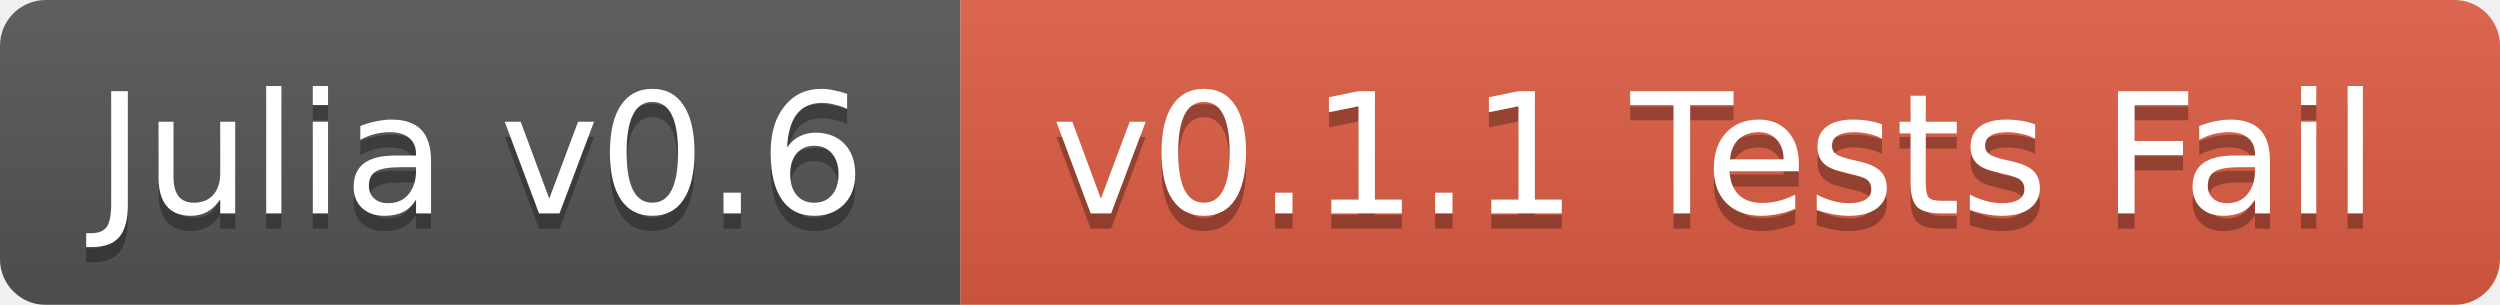
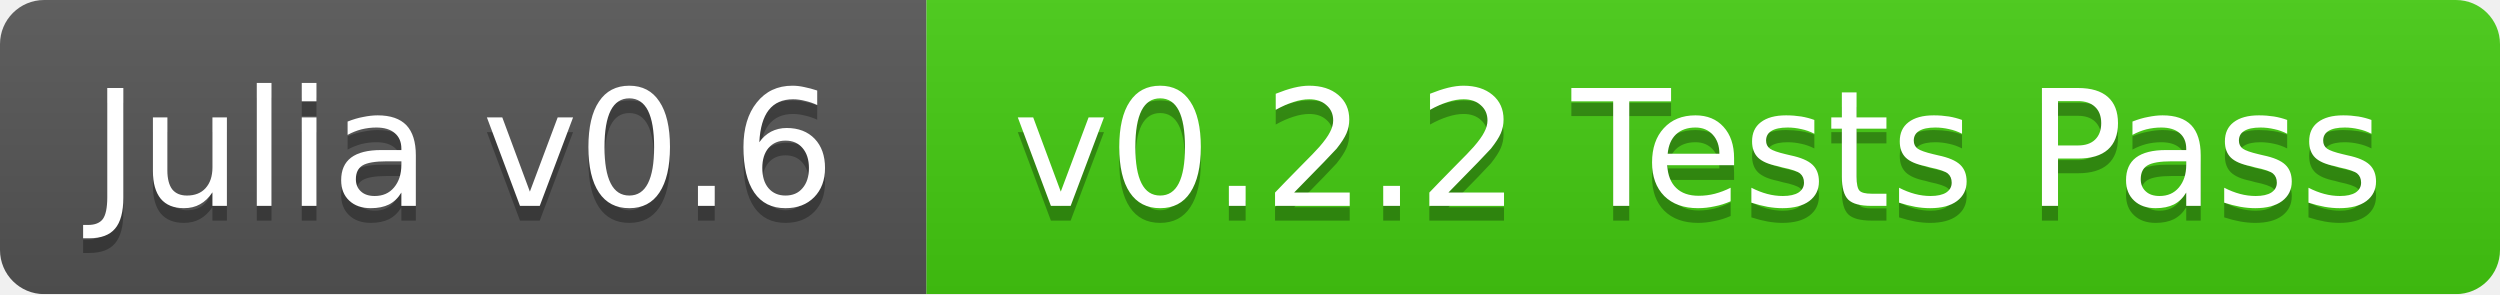
- <svg xmlns="http://www.w3.org/2000/svg" width="164" height="20">
+ <svg xmlns="http://www.w3.org/2000/svg" width="170" height="20">
  <linearGradient id="b" x2="0" y2="100%">
    <stop offset="0" stop-color="#bbb" stop-opacity=".1" />
    <stop offset="1" stop-opacity=".1" />
  </linearGradient>
  <mask id="a">
-     <rect width="164" height="20" rx="3" fill="#fff" />
+     <rect width="170" height="20" rx="3" fill="#fff" />
  </mask>
  <g mask="url(#a)">
    <path fill="#555" d="M0 0h63v20H0z" />
-     <path fill="#e05d44" d="M63 0h101v20H63z" />
-     <path fill="url(#b)" d="M0 0h164v20H0z" />
+     <path fill="#4c1" d="M63 0h107v20H63z" />
+     <path fill="url(#b)" d="M0 0h170v20H0z" />
  </g>
  <g fill="#fff" text-anchor="middle" font-family="DejaVu Sans,Verdana,Geneva,sans-serif" font-size="11">
    <text x="31.5" y="15" fill="#010101" fill-opacity=".3">Julia v0.6</text>
    <text x="31.5" y="14">Julia v0.6</text>
-     <text x="112.5" y="15" fill="#010101" fill-opacity=".3">v0.1.1 Tests Fail</text>
-     <text x="112.5" y="14">v0.1.1 Tests Fail</text>
+     <text x="115.5" y="15" fill="#010101" fill-opacity=".3">v0.2.2 Tests Pass</text>
+     <text x="115.5" y="14">v0.2.2 Tests Pass</text>
  </g>
</svg>
